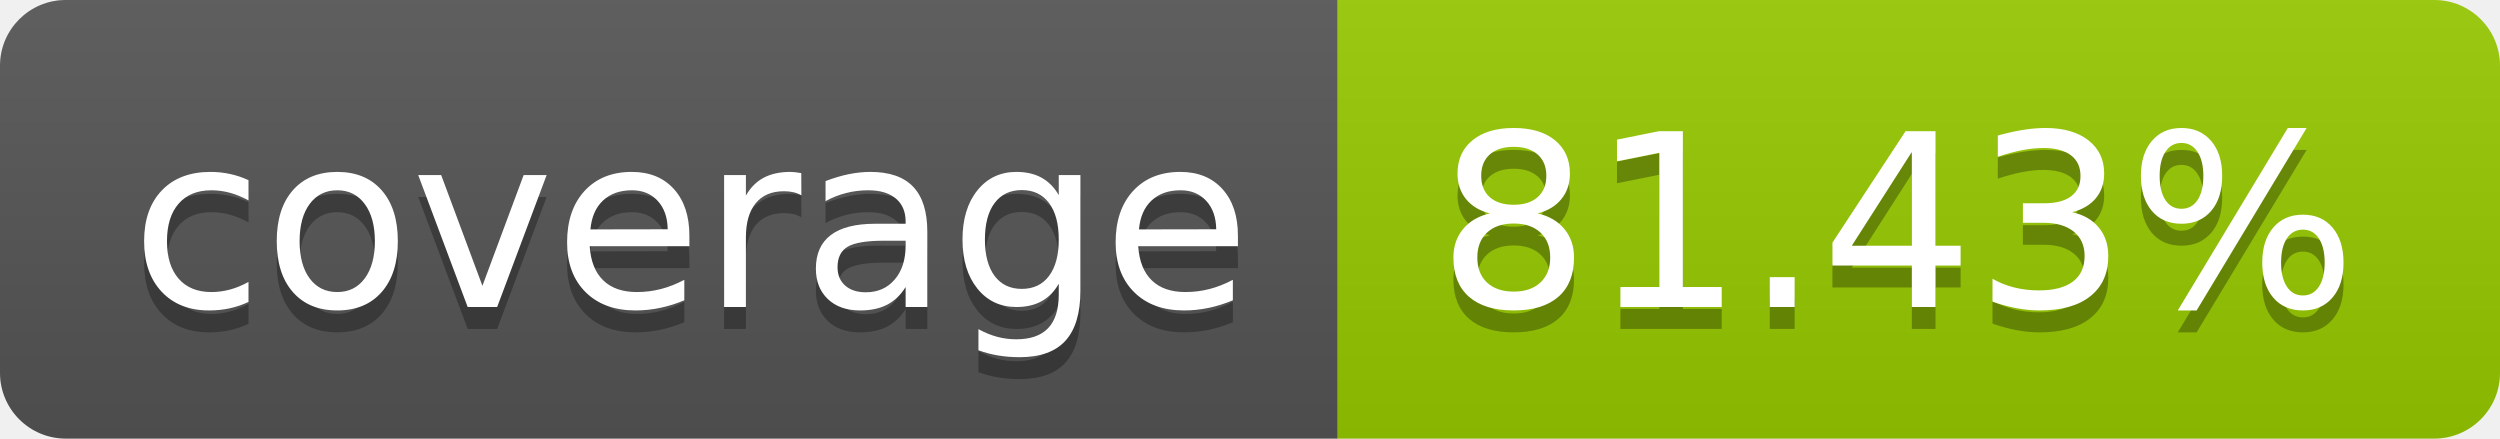
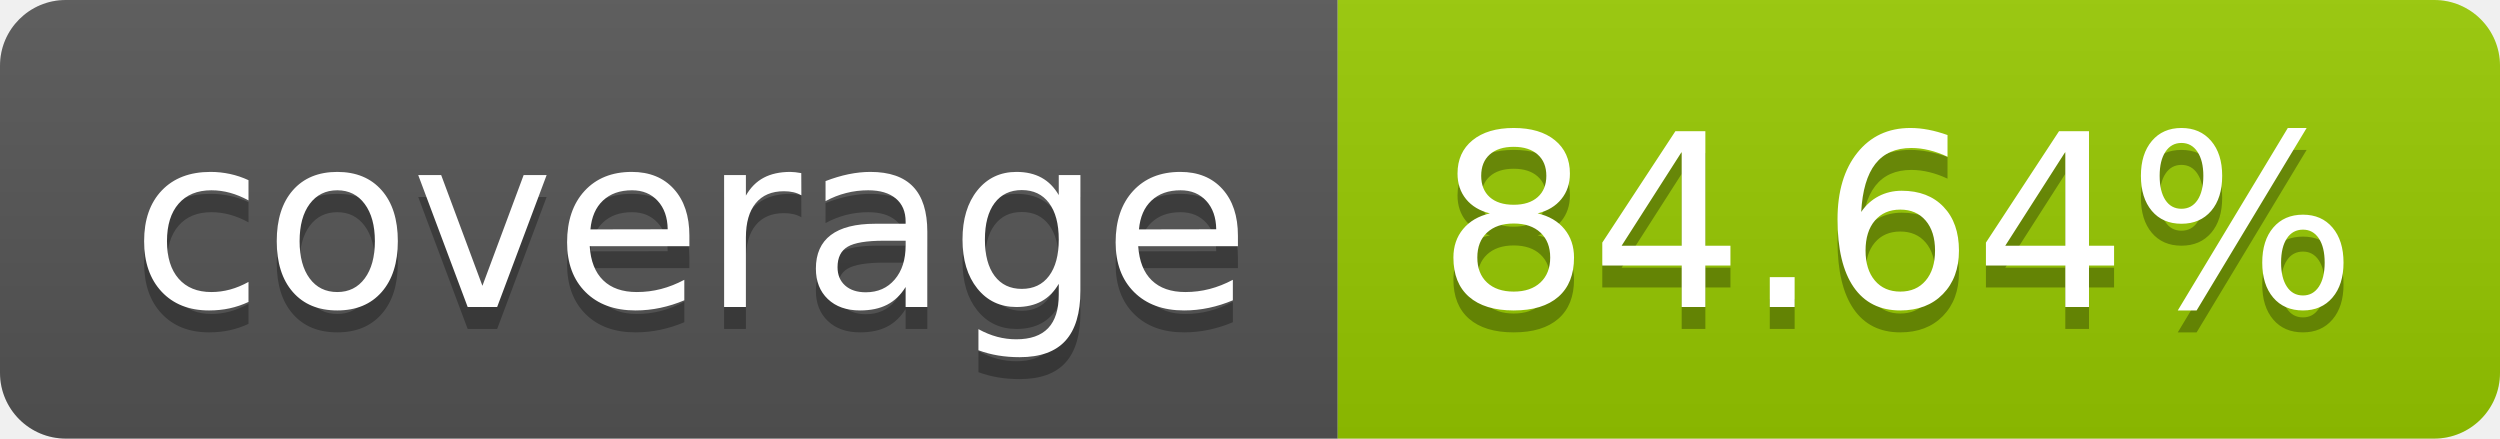
- <svg xmlns="http://www.w3.org/2000/svg" width="114" height="20" role="img" aria-label="coverage: 81.43%">
+ <svg xmlns="http://www.w3.org/2000/svg" width="114" height="20" role="img" aria-label="coverage: 84.64%">
  <linearGradient id="s" x2="0" y2="100%">
    <stop offset="0" stop-color="#bbb" stop-opacity=".1" />
    <stop offset="1" stop-opacity=".1" />
  </linearGradient>
  <clipPath id="r">
    <rect width="114" height="20" rx="3" fill="#fff" />
  </clipPath>
  <g clip-path="url(#r)">
    <rect width="61" height="20" fill="#555" />
    <rect x="61" width="53" height="20" fill="#97ca00" />
    <rect width="114" height="20" fill="url(#s)" />
  </g>
  <g fill="#fff" text-anchor="middle" font-family="Verdana,Geneva,DejaVu Sans,sans-serif" text-rendering="geometricPrecision" font-size="110">
    <text aria-hidden="true" x="315" y="150" fill="#010101" fill-opacity=".3" transform="scale(.1)" textLength="510">coverage</text>
    <text x="315" y="140" transform="scale(.1)" fill="#fff" textLength="510">coverage</text>
-     <text aria-hidden="true" x="865" y="150" fill="#010101" fill-opacity=".3" transform="scale(.1)" textLength="430">81.43%</text>
-     <text x="865" y="140" transform="scale(.1)" fill="#fff" textLength="430">81.43%</text>
+     <text aria-hidden="true" x="865" y="150" fill="#010101" fill-opacity=".3" transform="scale(.1)" textLength="430">84.64%</text>
+     <text x="865" y="140" transform="scale(.1)" fill="#fff" textLength="430">84.64%</text>
  </g>
</svg>
